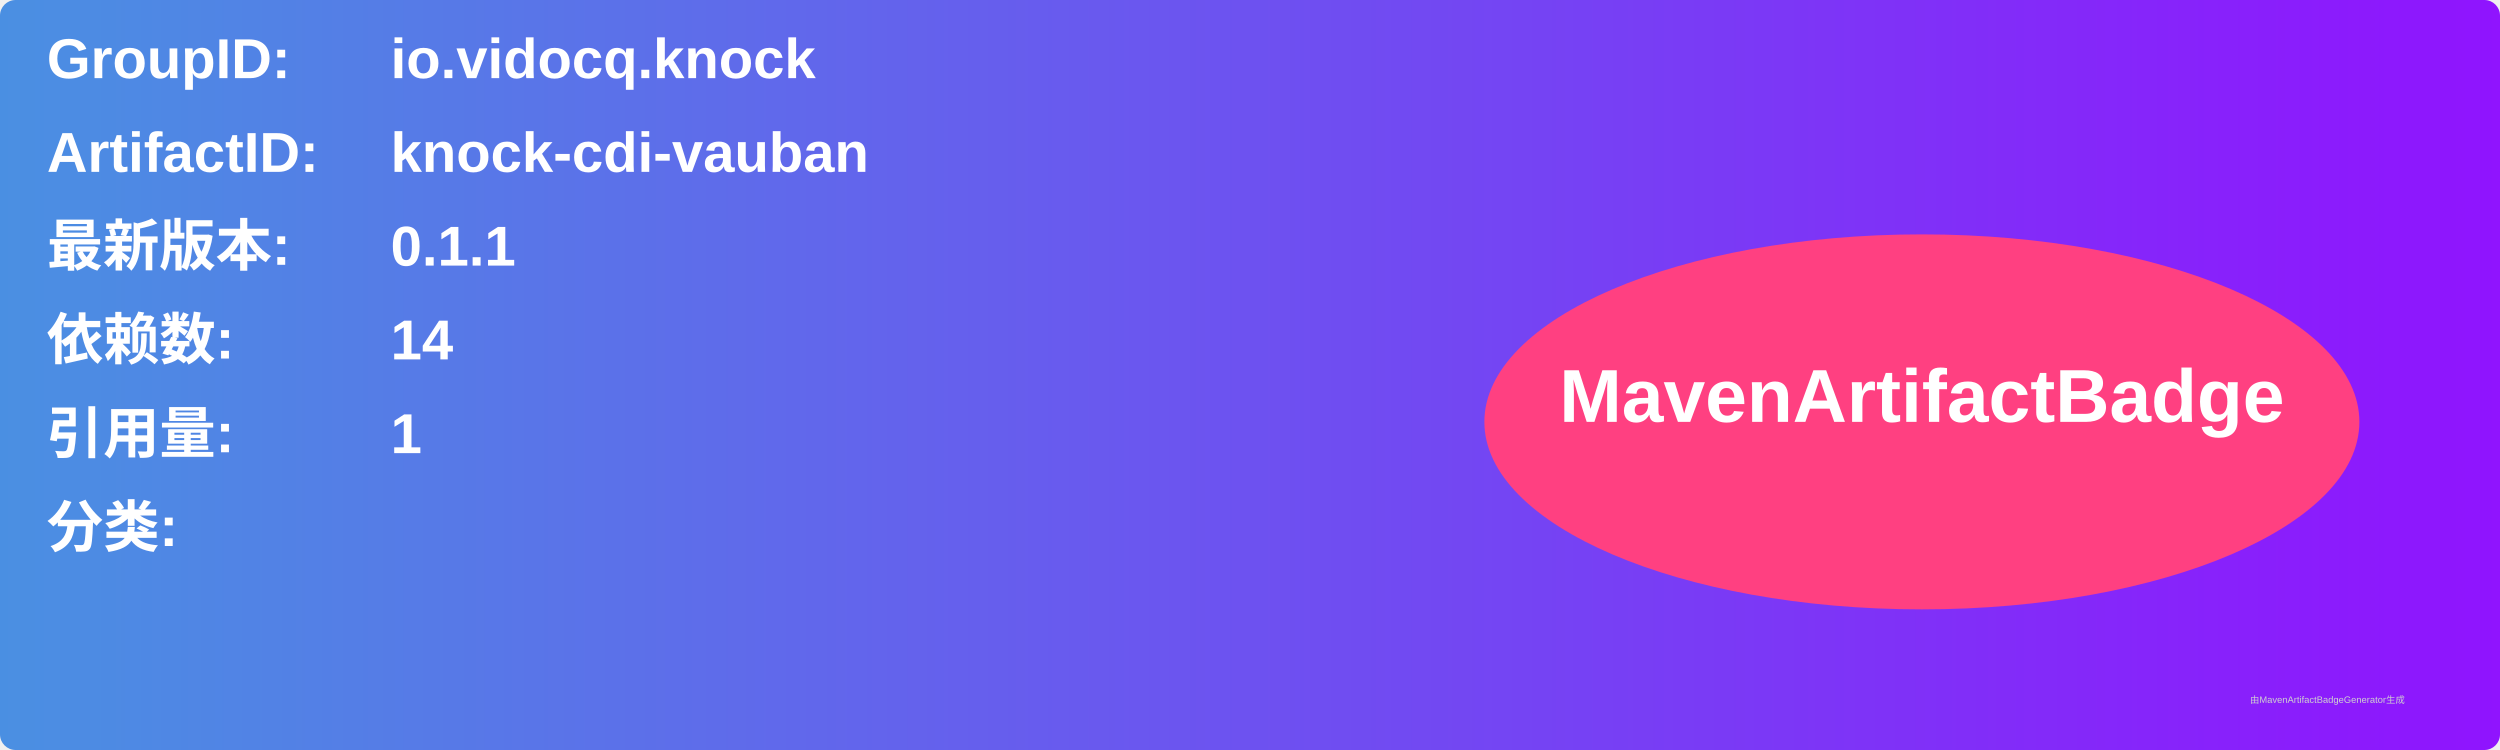
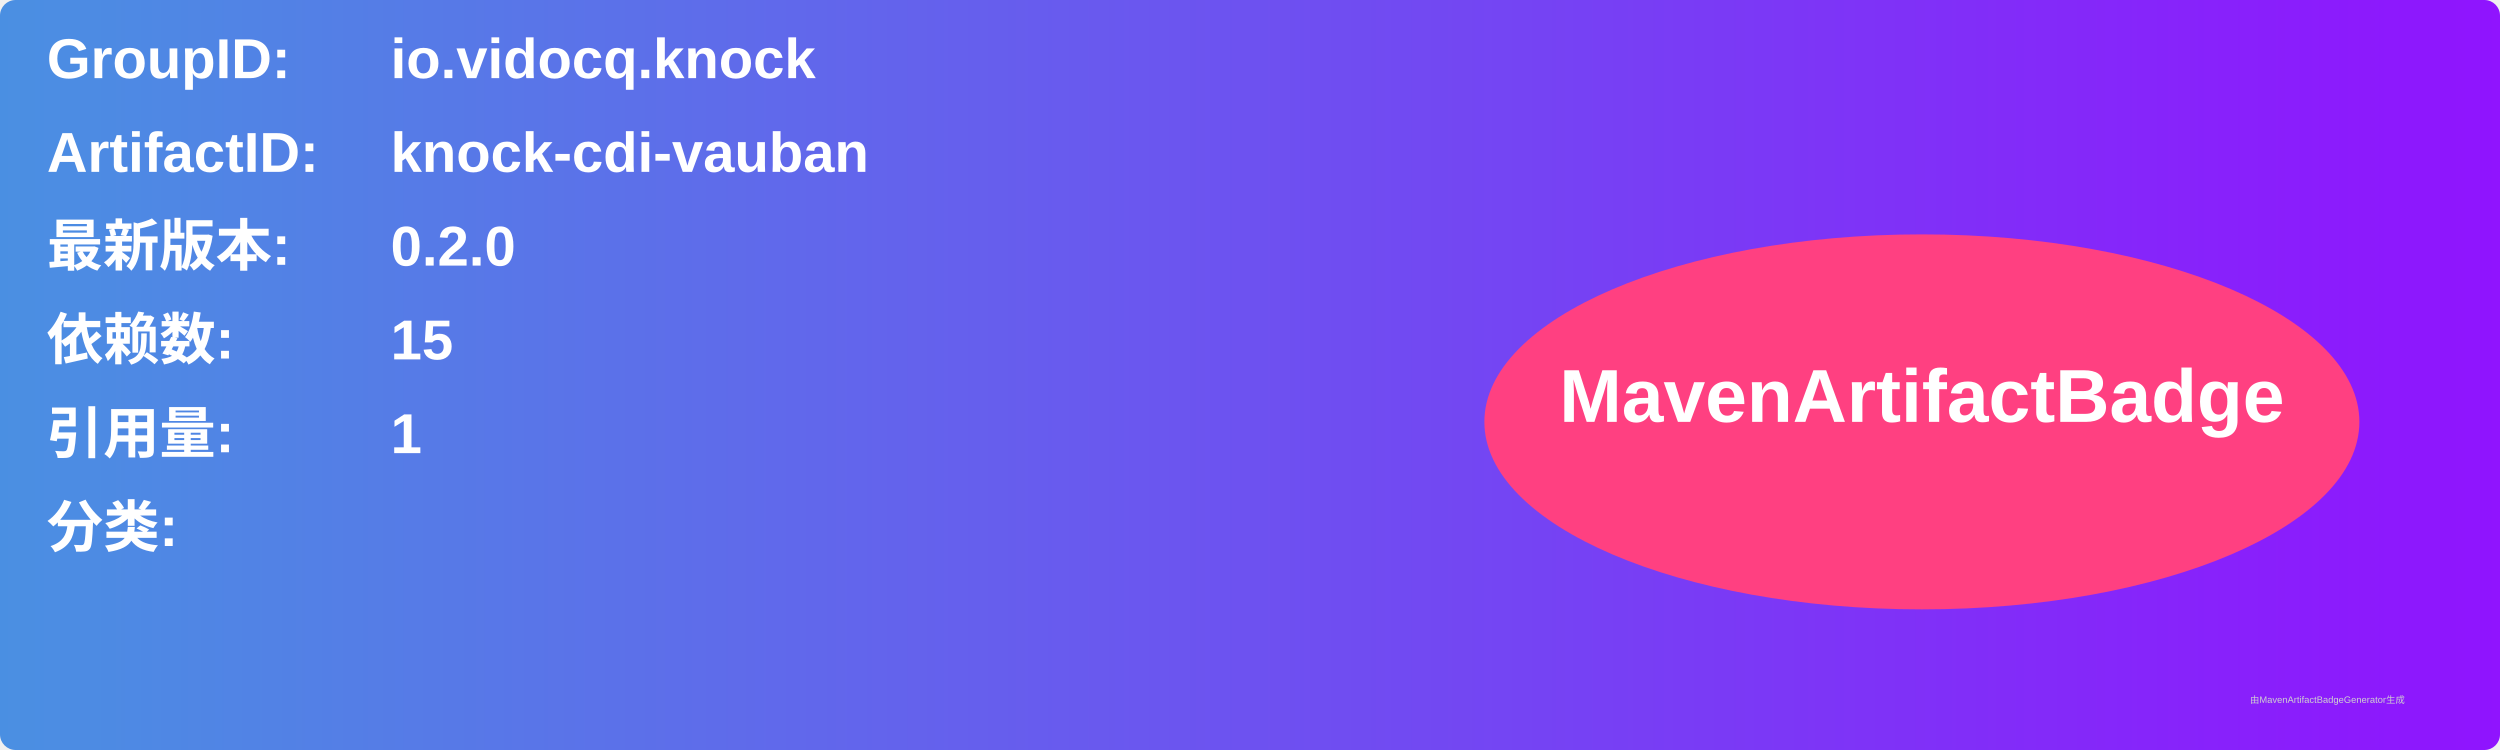
<svg xmlns="http://www.w3.org/2000/svg" width="800" height="240" viewBox="0 0 800 240">
  <linearGradient id="grad" x1="0%" y1="0%" x2="100%" y2="0%">
    <stop offset="0%" stop-color="#4a90e2" />
    <stop offset="100%" stop-color="#9013fe" />
  </linearGradient>
  <rect width="100%" height="100%" rx="5" ry="5" fill="url(#grad)" />
  <g transform="translate(15, 15)">
    <text x="0" y="10" font-family="Arial" font-size="18" fill="white" font-weight="bold" width="260">GroupID:</text>
    <text x="110" y="10" font-family="Arial" font-size="18" fill="white" font-weight="bold" width="460">io.vidocq.knock</text>
    <text x="0" y="40" font-family="Arial" font-size="18" fill="white" font-weight="bold" width="260">ArtifactID:</text>
    <text x="110" y="40" font-family="Arial" font-size="18" fill="white" font-weight="bold" width="460">knock-cdi-vauban</text>
    <text x="0" y="70" font-family="Arial" font-size="18" fill="white" font-weight="bold">最新版本:</text>
    <text x="110" y="70" font-family="Arial" font-size="18" fill="white" font-weight="bold">
-       <tspan font-weight="bold">0.1.1</tspan>
+       <tspan font-weight="bold">0.2.0</tspan>
    </text>
    <text x="0" y="100" font-family="Arial" font-size="18" fill="white" font-weight="bold">依赖数: </text>
    <text x="110" y="100" font-family="Arial" font-size="18" fill="white">
-       <tspan font-weight="bold">14</tspan>
+       <tspan font-weight="bold">15</tspan>
    </text>
    <text x="0" y="130" font-family="Arial" font-size="18" fill="white" font-weight="bold">引用量: </text>
    <text x="110" y="130" font-family="Arial" font-size="18" fill="white">
      <tspan font-weight="bold">1</tspan>
    </text>
    <text x="0" y="160" font-family="Arial" font-size="18" fill="white" font-weight="bold">分类:</text>
    <text x="10" y="190" font-family="Arial" font-size="10" fill="white">
      <tspan font-weight="bold" />
    </text>
    <ellipse cx="600" cy="120" rx="140" ry="60" fill="#ff4081" />
    <text x="600" y="120" text-anchor="middle" font-family="Arial" font-size="24" fill="white" font-weight="bold">MavenArtifactBadge</text>
  </g>
  <text x="720" y="225" font-family="Arial" font-size="3" fill="#d0d0d0">由MavenArtifactBadgeGenerator生成</text>
</svg>
